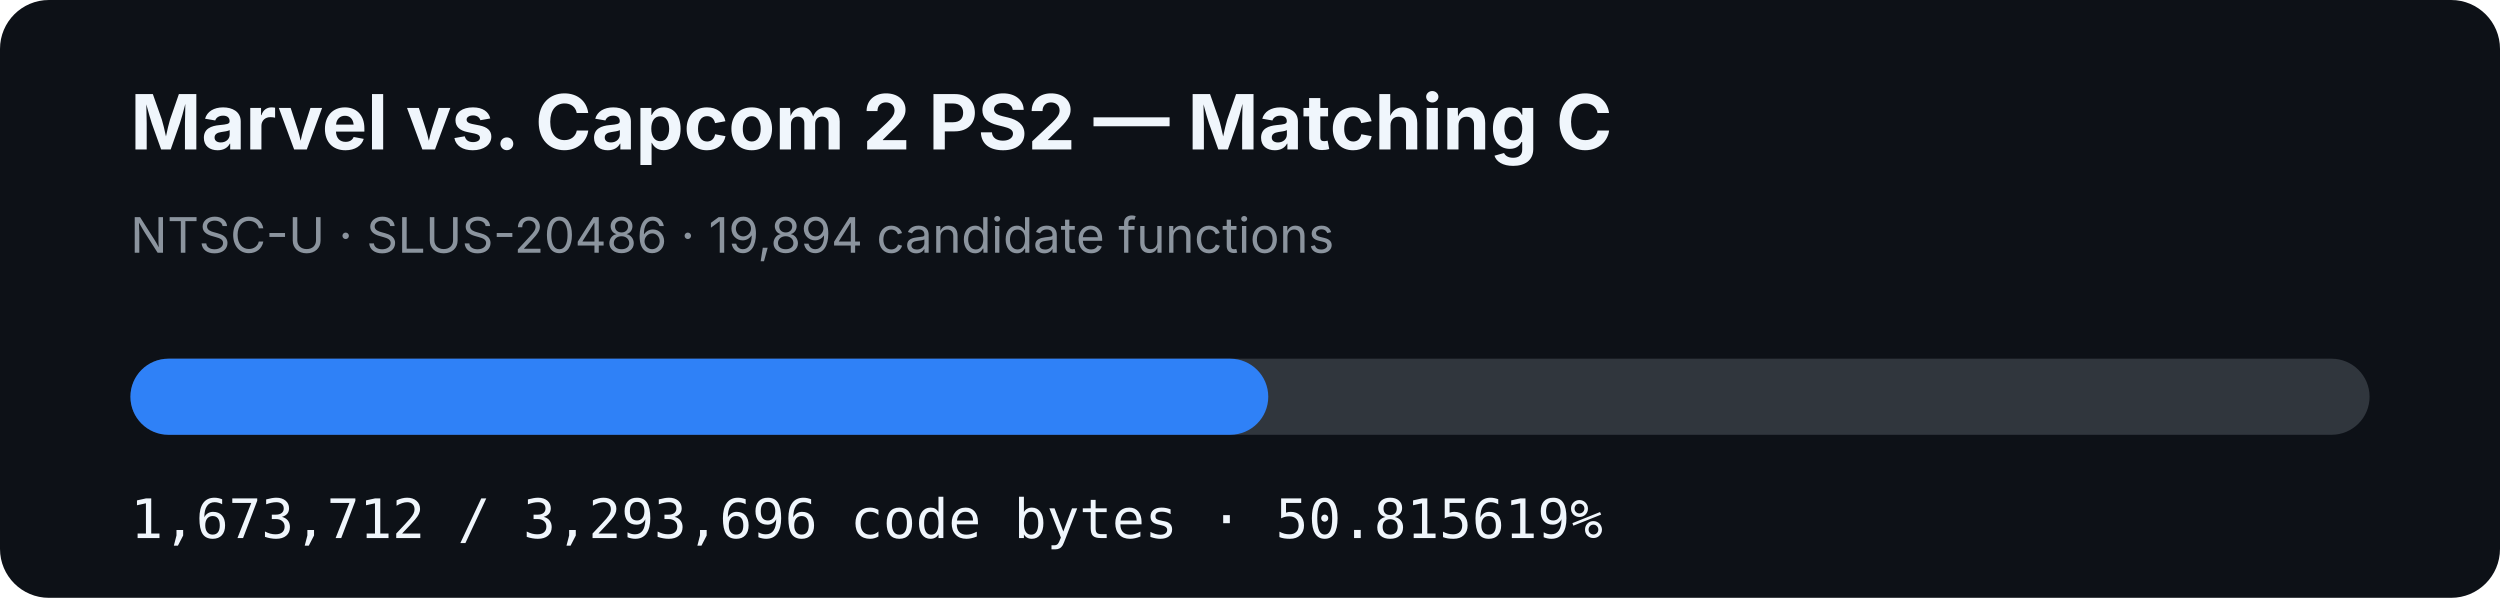
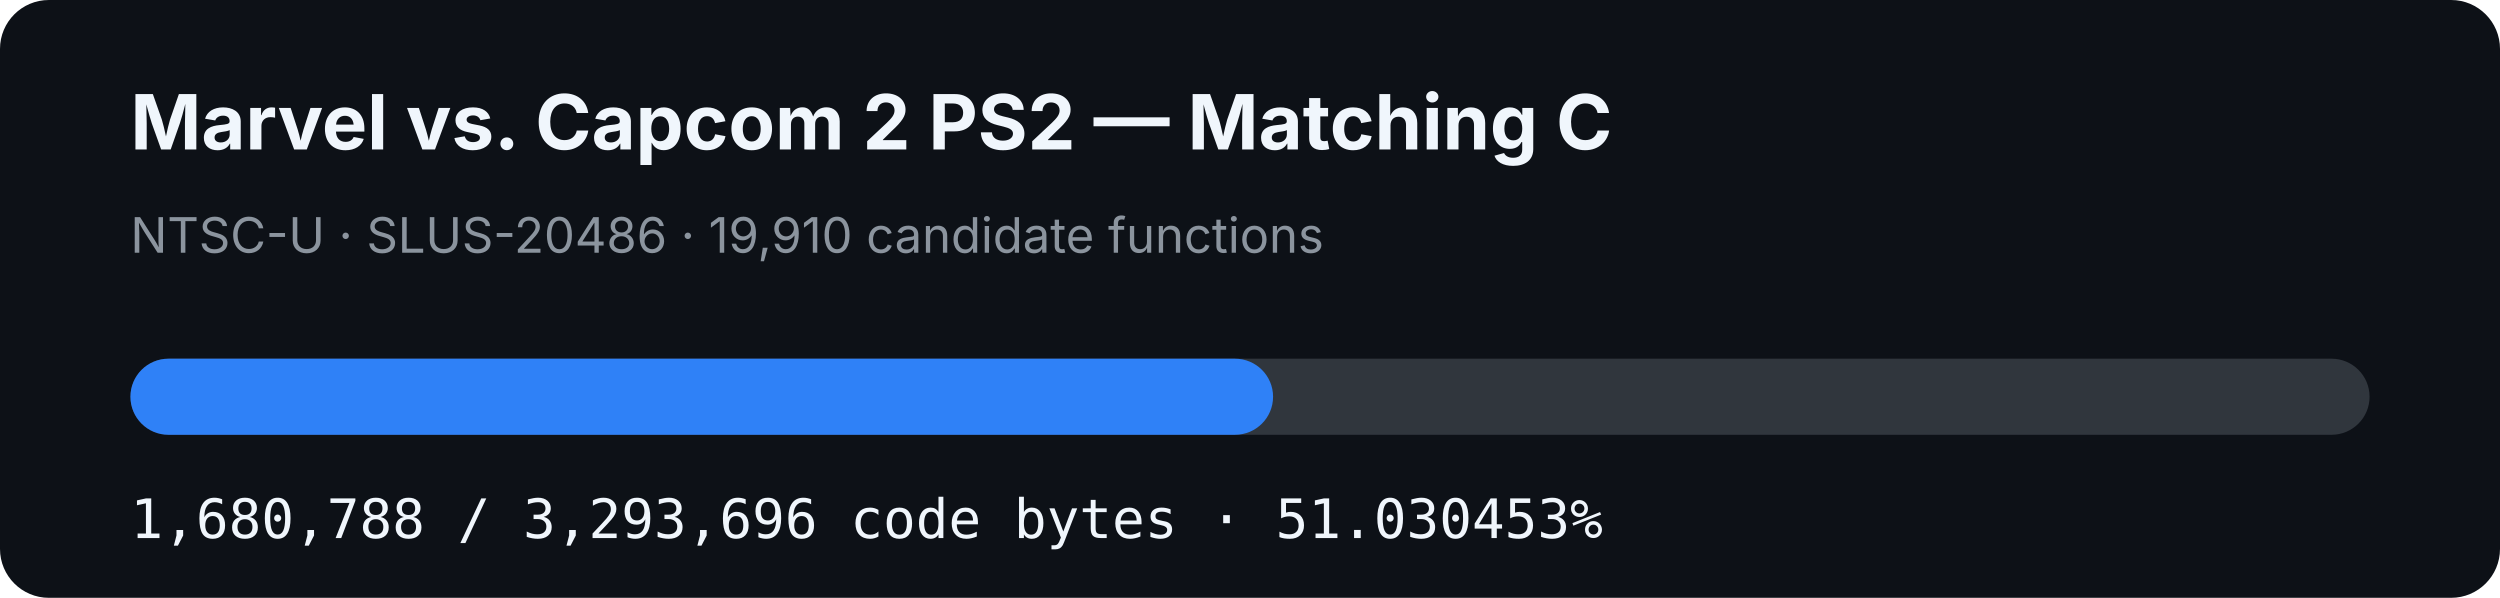
- <svg xmlns="http://www.w3.org/2000/svg" width="920" height="220" viewBox="0 0 920 220" role="img" aria-label="MVC2 PS2 matching C progress: 50.815619%">
+ <svg xmlns="http://www.w3.org/2000/svg" width="920" height="220" viewBox="0 0 920 220" role="img" aria-label="MVC2 PS2 matching C progress: 51.030453%">
  <rect width="920" height="220" rx="18" fill="#0d1117" />
  <text x="48" y="55" fill="#f0f6fc" font-family="-apple-system,BlinkMacSystemFont,Segoe UI,sans-serif" font-size="28" font-weight="700">Marvel vs. Capcom 2 PS2 — Matching C</text>
-   <text x="48" y="93" fill="#8b949e" font-family="-apple-system,BlinkMacSystemFont,Segoe UI,sans-serif" font-size="18">NTSC-U · SLUS-20486 · 19,894 candidate functions</text>
+   <text x="48" y="93" fill="#8b949e" font-family="-apple-system,BlinkMacSystemFont,Segoe UI,sans-serif" font-size="18">NTSC-U · SLUS-20486 · 19,910 candidate functions</text>
  <rect x="48" y="132" width="824" height="28" rx="14" fill="#30363d" />
-   <rect x="48" y="132" width="418.721" height="28" rx="14" fill="#2f81f7" />
-   <text x="48" y="198" fill="#f0f6fc" font-family="ui-monospace,SFMono-Regular,Menlo,monospace" font-size="20">1,673,712 / 3,293,696 code bytes · 50.815619%</text>
+   <rect x="48" y="132" width="420.491" height="28" rx="14" fill="#2f81f7" />
+   <text x="48" y="198" fill="#f0f6fc" font-family="ui-monospace,SFMono-Regular,Menlo,monospace" font-size="20">1,680,788 / 3,293,696 code bytes · 51.030453%</text>
</svg>
